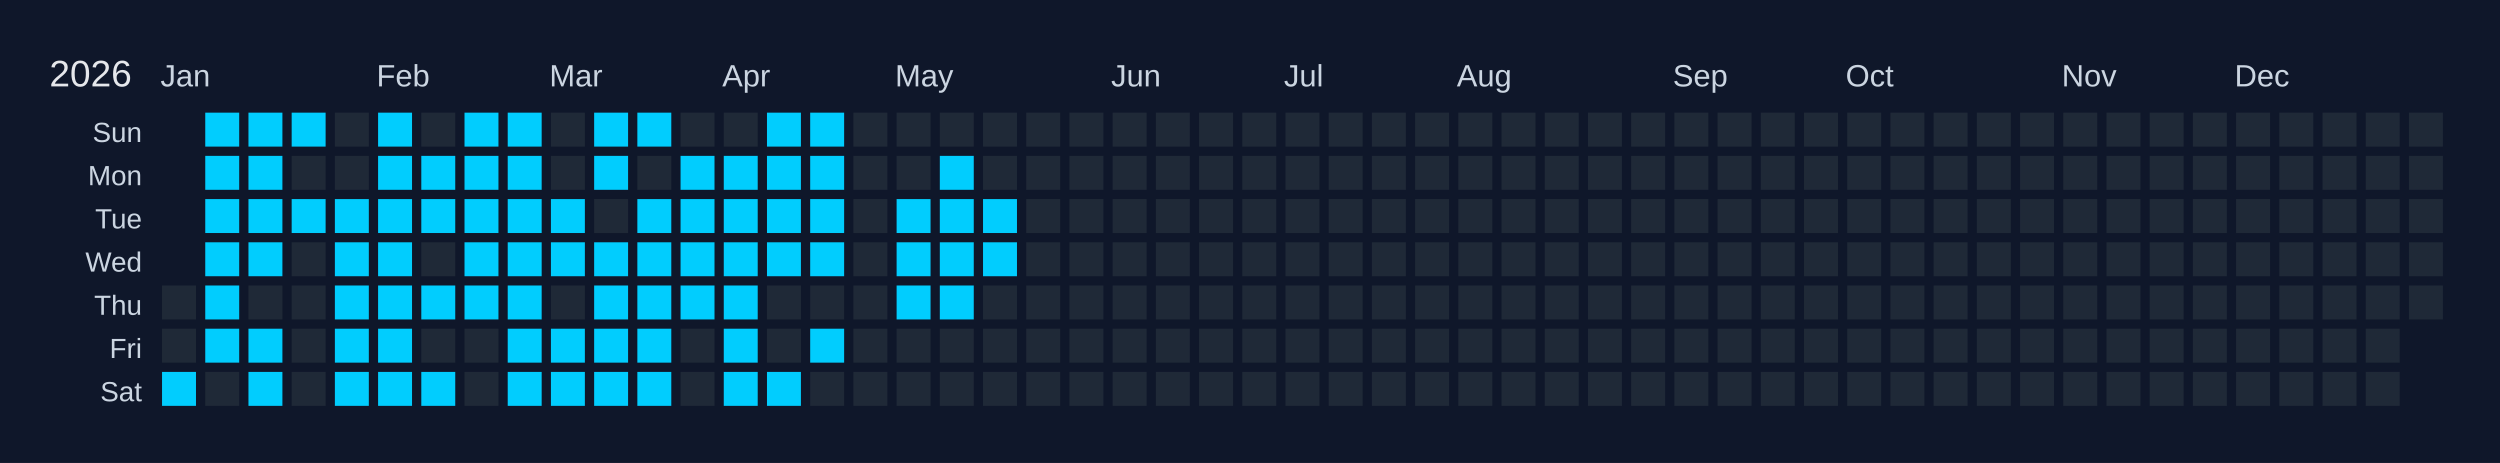
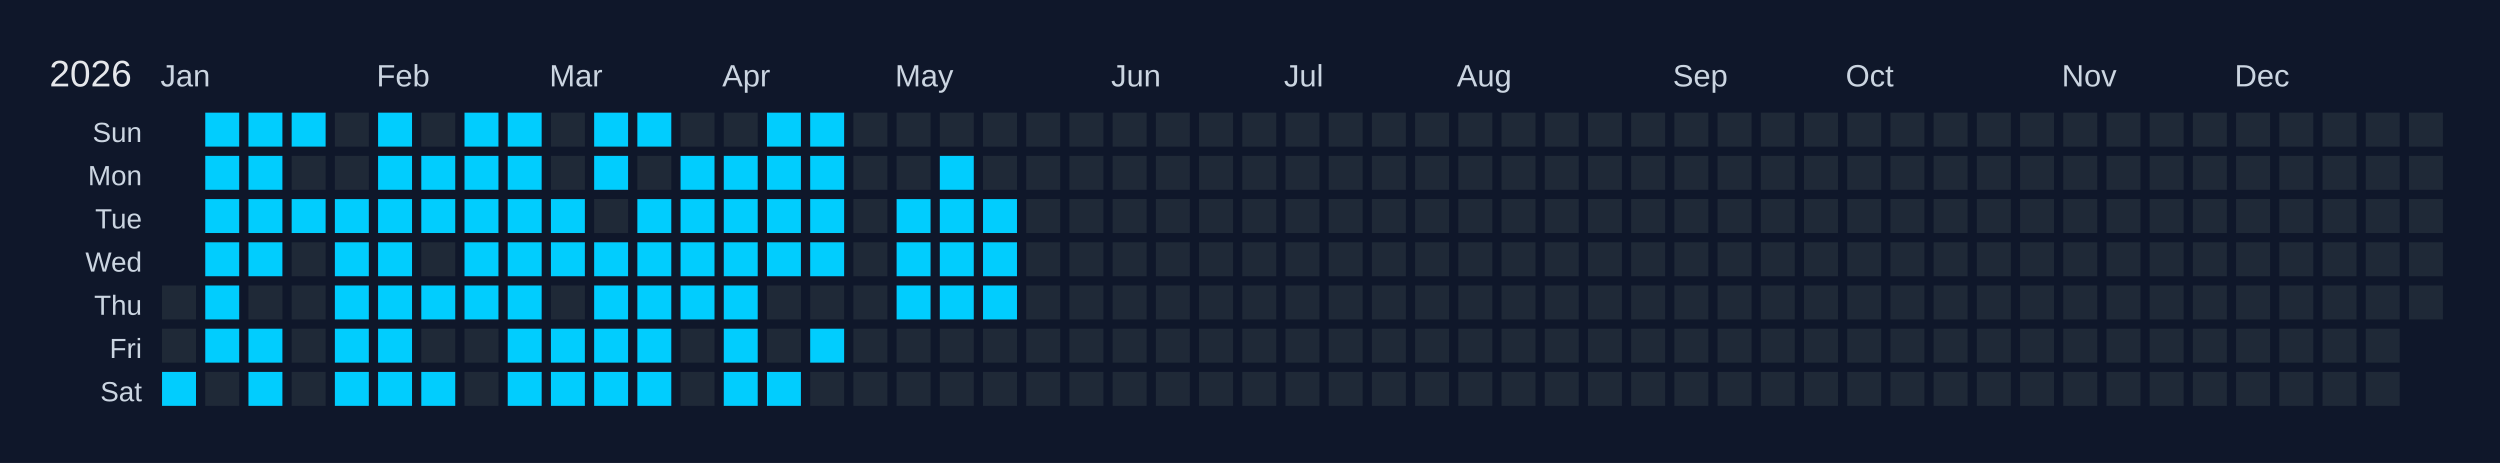
<svg xmlns="http://www.w3.org/2000/svg" width="810" height="150" viewBox="0 0 810 150">
  <rect width="810" height="150" fill="#0f172a" />
  <text x="16" y="28" font-size="12" fill="#e5e7eb" font-family="Arial, sans-serif">2026</text>
  <text x="52" y="28" font-size="10" fill="#cbd5e1" font-family="Arial, sans-serif">Jan</text>
  <text x="122" y="28" font-size="10" fill="#cbd5e1" font-family="Arial, sans-serif">Feb</text>
  <text x="178" y="28" font-size="10" fill="#cbd5e1" font-family="Arial, sans-serif">Mar</text>
  <text x="234" y="28" font-size="10" fill="#cbd5e1" font-family="Arial, sans-serif">Apr</text>
  <text x="290" y="28" font-size="10" fill="#cbd5e1" font-family="Arial, sans-serif">May</text>
  <text x="360" y="28" font-size="10" fill="#cbd5e1" font-family="Arial, sans-serif">Jun</text>
  <text x="416" y="28" font-size="10" fill="#cbd5e1" font-family="Arial, sans-serif">Jul</text>
  <text x="472" y="28" font-size="10" fill="#cbd5e1" font-family="Arial, sans-serif">Aug</text>
  <text x="542" y="28" font-size="10" fill="#cbd5e1" font-family="Arial, sans-serif">Sep</text>
  <text x="598" y="28" font-size="10" fill="#cbd5e1" font-family="Arial, sans-serif">Oct</text>
  <text x="668" y="28" font-size="10" fill="#cbd5e1" font-family="Arial, sans-serif">Nov</text>
  <text x="724" y="28" font-size="10" fill="#cbd5e1" font-family="Arial, sans-serif">Dec</text>
  <text x="46" y="46" font-size="9" fill="#cbd5e1" font-family="Arial, sans-serif" text-anchor="end">Sun</text>
  <text x="46" y="60" font-size="9" fill="#cbd5e1" font-family="Arial, sans-serif" text-anchor="end">Mon</text>
  <text x="46" y="74" font-size="9" fill="#cbd5e1" font-family="Arial, sans-serif" text-anchor="end">Tue</text>
  <text x="46" y="88" font-size="9" fill="#cbd5e1" font-family="Arial, sans-serif" text-anchor="end">Wed</text>
  <text x="46" y="102" font-size="9" fill="#cbd5e1" font-family="Arial, sans-serif" text-anchor="end">Thu</text>
  <text x="46" y="116" font-size="9" fill="#cbd5e1" font-family="Arial, sans-serif" text-anchor="end">Fri</text>
  <text x="46" y="130" font-size="9" fill="#cbd5e1" font-family="Arial, sans-serif" text-anchor="end">Sat</text>
  <g transform="translate(52,36)">
    <rect x="0" y="0" width="12" height="12" fill="#0f172a" stroke="#0f172a" stroke-width="1" />
    <rect x="0" y="14" width="12" height="12" fill="#0f172a" stroke="#0f172a" stroke-width="1" />
    <rect x="0" y="28" width="12" height="12" fill="#0f172a" stroke="#0f172a" stroke-width="1" />
    <rect x="0" y="42" width="12" height="12" fill="#0f172a" stroke="#0f172a" stroke-width="1" />
    <rect x="0" y="56" width="12" height="12" fill="#1f2937" stroke="#0f172a" stroke-width="1" data-date="2026-01-01" />
    <rect x="0" y="70" width="12" height="12" fill="#1f2937" stroke="#0f172a" stroke-width="1" data-date="2026-01-02" />
    <rect x="0" y="84" width="12" height="12" fill="#01cdfe" stroke="#0f172a" stroke-width="1" data-date="2026-01-03" />
    <rect x="14" y="0" width="12" height="12" fill="#01cdfe" stroke="#0f172a" stroke-width="1" data-date="2026-01-04" />
    <rect x="14" y="14" width="12" height="12" fill="#01cdfe" stroke="#0f172a" stroke-width="1" data-date="2026-01-05" />
    <rect x="14" y="28" width="12" height="12" fill="#01cdfe" stroke="#0f172a" stroke-width="1" data-date="2026-01-06" />
    <rect x="14" y="42" width="12" height="12" fill="#01cdfe" stroke="#0f172a" stroke-width="1" data-date="2026-01-07" />
    <rect x="14" y="56" width="12" height="12" fill="#01cdfe" stroke="#0f172a" stroke-width="1" data-date="2026-01-08" />
    <rect x="14" y="70" width="12" height="12" fill="#01cdfe" stroke="#0f172a" stroke-width="1" data-date="2026-01-09" />
    <rect x="14" y="84" width="12" height="12" fill="#1f2937" stroke="#0f172a" stroke-width="1" data-date="2026-01-10" />
    <rect x="28" y="0" width="12" height="12" fill="#01cdfe" stroke="#0f172a" stroke-width="1" data-date="2026-01-11" />
    <rect x="28" y="14" width="12" height="12" fill="#01cdfe" stroke="#0f172a" stroke-width="1" data-date="2026-01-12" />
    <rect x="28" y="28" width="12" height="12" fill="#01cdfe" stroke="#0f172a" stroke-width="1" data-date="2026-01-13" />
    <rect x="28" y="42" width="12" height="12" fill="#01cdfe" stroke="#0f172a" stroke-width="1" data-date="2026-01-14" />
    <rect x="28" y="56" width="12" height="12" fill="#1f2937" stroke="#0f172a" stroke-width="1" data-date="2026-01-15" />
    <rect x="28" y="70" width="12" height="12" fill="#01cdfe" stroke="#0f172a" stroke-width="1" data-date="2026-01-16" />
    <rect x="28" y="84" width="12" height="12" fill="#01cdfe" stroke="#0f172a" stroke-width="1" data-date="2026-01-17" />
    <rect x="42" y="0" width="12" height="12" fill="#01cdfe" stroke="#0f172a" stroke-width="1" data-date="2026-01-18" />
    <rect x="42" y="14" width="12" height="12" fill="#1f2937" stroke="#0f172a" stroke-width="1" data-date="2026-01-19" />
    <rect x="42" y="28" width="12" height="12" fill="#01cdfe" stroke="#0f172a" stroke-width="1" data-date="2026-01-20" />
    <rect x="42" y="42" width="12" height="12" fill="#1f2937" stroke="#0f172a" stroke-width="1" data-date="2026-01-21" />
    <rect x="42" y="56" width="12" height="12" fill="#1f2937" stroke="#0f172a" stroke-width="1" data-date="2026-01-22" />
    <rect x="42" y="70" width="12" height="12" fill="#1f2937" stroke="#0f172a" stroke-width="1" data-date="2026-01-23" />
    <rect x="42" y="84" width="12" height="12" fill="#1f2937" stroke="#0f172a" stroke-width="1" data-date="2026-01-24" />
    <rect x="56" y="0" width="12" height="12" fill="#1f2937" stroke="#0f172a" stroke-width="1" data-date="2026-01-25" />
    <rect x="56" y="14" width="12" height="12" fill="#1f2937" stroke="#0f172a" stroke-width="1" data-date="2026-01-26" />
    <rect x="56" y="28" width="12" height="12" fill="#01cdfe" stroke="#0f172a" stroke-width="1" data-date="2026-01-27" />
    <rect x="56" y="42" width="12" height="12" fill="#01cdfe" stroke="#0f172a" stroke-width="1" data-date="2026-01-28" />
    <rect x="56" y="56" width="12" height="12" fill="#01cdfe" stroke="#0f172a" stroke-width="1" data-date="2026-01-29" />
    <rect x="56" y="70" width="12" height="12" fill="#01cdfe" stroke="#0f172a" stroke-width="1" data-date="2026-01-30" />
    <rect x="56" y="84" width="12" height="12" fill="#01cdfe" stroke="#0f172a" stroke-width="1" data-date="2026-01-31" />
    <rect x="70" y="0" width="12" height="12" fill="#01cdfe" stroke="#0f172a" stroke-width="1" data-date="2026-02-01" />
    <rect x="70" y="14" width="12" height="12" fill="#01cdfe" stroke="#0f172a" stroke-width="1" data-date="2026-02-02" />
    <rect x="70" y="28" width="12" height="12" fill="#01cdfe" stroke="#0f172a" stroke-width="1" data-date="2026-02-03" />
    <rect x="70" y="42" width="12" height="12" fill="#01cdfe" stroke="#0f172a" stroke-width="1" data-date="2026-02-04" />
    <rect x="70" y="56" width="12" height="12" fill="#01cdfe" stroke="#0f172a" stroke-width="1" data-date="2026-02-05" />
    <rect x="70" y="70" width="12" height="12" fill="#01cdfe" stroke="#0f172a" stroke-width="1" data-date="2026-02-06" />
    <rect x="70" y="84" width="12" height="12" fill="#01cdfe" stroke="#0f172a" stroke-width="1" data-date="2026-02-07" />
    <rect x="84" y="0" width="12" height="12" fill="#1f2937" stroke="#0f172a" stroke-width="1" data-date="2026-02-08" />
    <rect x="84" y="14" width="12" height="12" fill="#01cdfe" stroke="#0f172a" stroke-width="1" data-date="2026-02-09" />
    <rect x="84" y="28" width="12" height="12" fill="#01cdfe" stroke="#0f172a" stroke-width="1" data-date="2026-02-10" />
    <rect x="84" y="42" width="12" height="12" fill="#1f2937" stroke="#0f172a" stroke-width="1" data-date="2026-02-11" />
    <rect x="84" y="56" width="12" height="12" fill="#01cdfe" stroke="#0f172a" stroke-width="1" data-date="2026-02-12" />
    <rect x="84" y="70" width="12" height="12" fill="#1f2937" stroke="#0f172a" stroke-width="1" data-date="2026-02-13" />
    <rect x="84" y="84" width="12" height="12" fill="#01cdfe" stroke="#0f172a" stroke-width="1" data-date="2026-02-14" />
    <rect x="98" y="0" width="12" height="12" fill="#01cdfe" stroke="#0f172a" stroke-width="1" data-date="2026-02-15" />
    <rect x="98" y="14" width="12" height="12" fill="#01cdfe" stroke="#0f172a" stroke-width="1" data-date="2026-02-16" />
    <rect x="98" y="28" width="12" height="12" fill="#01cdfe" stroke="#0f172a" stroke-width="1" data-date="2026-02-17" />
    <rect x="98" y="42" width="12" height="12" fill="#01cdfe" stroke="#0f172a" stroke-width="1" data-date="2026-02-18" />
    <rect x="98" y="56" width="12" height="12" fill="#01cdfe" stroke="#0f172a" stroke-width="1" data-date="2026-02-19" />
    <rect x="98" y="70" width="12" height="12" fill="#1f2937" stroke="#0f172a" stroke-width="1" data-date="2026-02-20" />
    <rect x="98" y="84" width="12" height="12" fill="#1f2937" stroke="#0f172a" stroke-width="1" data-date="2026-02-21" />
    <rect x="112" y="0" width="12" height="12" fill="#01cdfe" stroke="#0f172a" stroke-width="1" data-date="2026-02-22" />
    <rect x="112" y="14" width="12" height="12" fill="#01cdfe" stroke="#0f172a" stroke-width="1" data-date="2026-02-23" />
    <rect x="112" y="28" width="12" height="12" fill="#01cdfe" stroke="#0f172a" stroke-width="1" data-date="2026-02-24" />
    <rect x="112" y="42" width="12" height="12" fill="#01cdfe" stroke="#0f172a" stroke-width="1" data-date="2026-02-25" />
    <rect x="112" y="56" width="12" height="12" fill="#01cdfe" stroke="#0f172a" stroke-width="1" data-date="2026-02-26" />
    <rect x="112" y="70" width="12" height="12" fill="#01cdfe" stroke="#0f172a" stroke-width="1" data-date="2026-02-27" />
    <rect x="112" y="84" width="12" height="12" fill="#01cdfe" stroke="#0f172a" stroke-width="1" data-date="2026-02-28" />
    <rect x="126" y="0" width="12" height="12" fill="#1f2937" stroke="#0f172a" stroke-width="1" data-date="2026-03-01" />
    <rect x="126" y="14" width="12" height="12" fill="#1f2937" stroke="#0f172a" stroke-width="1" data-date="2026-03-02" />
    <rect x="126" y="28" width="12" height="12" fill="#01cdfe" stroke="#0f172a" stroke-width="1" data-date="2026-03-03" />
    <rect x="126" y="42" width="12" height="12" fill="#01cdfe" stroke="#0f172a" stroke-width="1" data-date="2026-03-04" />
    <rect x="126" y="56" width="12" height="12" fill="#1f2937" stroke="#0f172a" stroke-width="1" data-date="2026-03-05" />
    <rect x="126" y="70" width="12" height="12" fill="#01cdfe" stroke="#0f172a" stroke-width="1" data-date="2026-03-06" />
    <rect x="126" y="84" width="12" height="12" fill="#01cdfe" stroke="#0f172a" stroke-width="1" data-date="2026-03-07" />
    <rect x="140" y="0" width="12" height="12" fill="#01cdfe" stroke="#0f172a" stroke-width="1" data-date="2026-03-08" />
    <rect x="140" y="14" width="12" height="12" fill="#01cdfe" stroke="#0f172a" stroke-width="1" data-date="2026-03-09" />
    <rect x="140" y="28" width="12" height="12" fill="#1f2937" stroke="#0f172a" stroke-width="1" data-date="2026-03-10" />
    <rect x="140" y="42" width="12" height="12" fill="#01cdfe" stroke="#0f172a" stroke-width="1" data-date="2026-03-11" />
    <rect x="140" y="56" width="12" height="12" fill="#01cdfe" stroke="#0f172a" stroke-width="1" data-date="2026-03-12" />
    <rect x="140" y="70" width="12" height="12" fill="#01cdfe" stroke="#0f172a" stroke-width="1" data-date="2026-03-13" />
    <rect x="140" y="84" width="12" height="12" fill="#01cdfe" stroke="#0f172a" stroke-width="1" data-date="2026-03-14" />
    <rect x="154" y="0" width="12" height="12" fill="#01cdfe" stroke="#0f172a" stroke-width="1" data-date="2026-03-15" />
    <rect x="154" y="14" width="12" height="12" fill="#1f2937" stroke="#0f172a" stroke-width="1" data-date="2026-03-16" />
    <rect x="154" y="28" width="12" height="12" fill="#01cdfe" stroke="#0f172a" stroke-width="1" data-date="2026-03-17" />
    <rect x="154" y="42" width="12" height="12" fill="#01cdfe" stroke="#0f172a" stroke-width="1" data-date="2026-03-18" />
    <rect x="154" y="56" width="12" height="12" fill="#01cdfe" stroke="#0f172a" stroke-width="1" data-date="2026-03-19" />
    <rect x="154" y="70" width="12" height="12" fill="#01cdfe" stroke="#0f172a" stroke-width="1" data-date="2026-03-20" />
    <rect x="154" y="84" width="12" height="12" fill="#01cdfe" stroke="#0f172a" stroke-width="1" data-date="2026-03-21" />
    <rect x="168" y="0" width="12" height="12" fill="#1f2937" stroke="#0f172a" stroke-width="1" data-date="2026-03-22" />
    <rect x="168" y="14" width="12" height="12" fill="#01cdfe" stroke="#0f172a" stroke-width="1" data-date="2026-03-23" />
    <rect x="168" y="28" width="12" height="12" fill="#01cdfe" stroke="#0f172a" stroke-width="1" data-date="2026-03-24" />
    <rect x="168" y="42" width="12" height="12" fill="#01cdfe" stroke="#0f172a" stroke-width="1" data-date="2026-03-25" />
    <rect x="168" y="56" width="12" height="12" fill="#01cdfe" stroke="#0f172a" stroke-width="1" data-date="2026-03-26" />
    <rect x="168" y="70" width="12" height="12" fill="#1f2937" stroke="#0f172a" stroke-width="1" data-date="2026-03-27" />
    <rect x="168" y="84" width="12" height="12" fill="#1f2937" stroke="#0f172a" stroke-width="1" data-date="2026-03-28" />
    <rect x="182" y="0" width="12" height="12" fill="#1f2937" stroke="#0f172a" stroke-width="1" data-date="2026-03-29" />
    <rect x="182" y="14" width="12" height="12" fill="#01cdfe" stroke="#0f172a" stroke-width="1" data-date="2026-03-30" />
    <rect x="182" y="28" width="12" height="12" fill="#01cdfe" stroke="#0f172a" stroke-width="1" data-date="2026-03-31" />
    <rect x="182" y="42" width="12" height="12" fill="#01cdfe" stroke="#0f172a" stroke-width="1" data-date="2026-04-01" />
    <rect x="182" y="56" width="12" height="12" fill="#01cdfe" stroke="#0f172a" stroke-width="1" data-date="2026-04-02" />
    <rect x="182" y="70" width="12" height="12" fill="#01cdfe" stroke="#0f172a" stroke-width="1" data-date="2026-04-03" />
    <rect x="182" y="84" width="12" height="12" fill="#01cdfe" stroke="#0f172a" stroke-width="1" data-date="2026-04-04" />
    <rect x="196" y="0" width="12" height="12" fill="#01cdfe" stroke="#0f172a" stroke-width="1" data-date="2026-04-05" />
    <rect x="196" y="14" width="12" height="12" fill="#01cdfe" stroke="#0f172a" stroke-width="1" data-date="2026-04-06" />
    <rect x="196" y="28" width="12" height="12" fill="#01cdfe" stroke="#0f172a" stroke-width="1" data-date="2026-04-07" />
    <rect x="196" y="42" width="12" height="12" fill="#01cdfe" stroke="#0f172a" stroke-width="1" data-date="2026-04-08" />
    <rect x="196" y="56" width="12" height="12" fill="#1f2937" stroke="#0f172a" stroke-width="1" data-date="2026-04-09" />
    <rect x="196" y="70" width="12" height="12" fill="#1f2937" stroke="#0f172a" stroke-width="1" data-date="2026-04-10" />
    <rect x="196" y="84" width="12" height="12" fill="#01cdfe" stroke="#0f172a" stroke-width="1" data-date="2026-04-11" />
    <rect x="210" y="0" width="12" height="12" fill="#01cdfe" stroke="#0f172a" stroke-width="1" data-date="2026-04-12" />
    <rect x="210" y="14" width="12" height="12" fill="#01cdfe" stroke="#0f172a" stroke-width="1" data-date="2026-04-13" />
    <rect x="210" y="28" width="12" height="12" fill="#01cdfe" stroke="#0f172a" stroke-width="1" data-date="2026-04-14" />
    <rect x="210" y="42" width="12" height="12" fill="#01cdfe" stroke="#0f172a" stroke-width="1" data-date="2026-04-15" />
    <rect x="210" y="56" width="12" height="12" fill="#1f2937" stroke="#0f172a" stroke-width="1" data-date="2026-04-16" />
    <rect x="210" y="70" width="12" height="12" fill="#01cdfe" stroke="#0f172a" stroke-width="1" data-date="2026-04-17" />
    <rect x="210" y="84" width="12" height="12" fill="#1f2937" stroke="#0f172a" stroke-width="1" data-date="2026-04-18" />
    <rect x="224" y="0" width="12" height="12" fill="#1f2937" stroke="#0f172a" stroke-width="1" data-date="2026-04-19" />
    <rect x="224" y="14" width="12" height="12" fill="#1f2937" stroke="#0f172a" stroke-width="1" data-date="2026-04-20" />
    <rect x="224" y="28" width="12" height="12" fill="#1f2937" stroke="#0f172a" stroke-width="1" data-date="2026-04-21" />
    <rect x="224" y="42" width="12" height="12" fill="#1f2937" stroke="#0f172a" stroke-width="1" data-date="2026-04-22" />
    <rect x="224" y="56" width="12" height="12" fill="#1f2937" stroke="#0f172a" stroke-width="1" data-date="2026-04-23" />
    <rect x="224" y="70" width="12" height="12" fill="#1f2937" stroke="#0f172a" stroke-width="1" data-date="2026-04-24" />
    <rect x="224" y="84" width="12" height="12" fill="#1f2937" stroke="#0f172a" stroke-width="1" data-date="2026-04-25" />
    <rect x="238" y="0" width="12" height="12" fill="#1f2937" stroke="#0f172a" stroke-width="1" data-date="2026-04-26" />
    <rect x="238" y="14" width="12" height="12" fill="#1f2937" stroke="#0f172a" stroke-width="1" data-date="2026-04-27" />
    <rect x="238" y="28" width="12" height="12" fill="#01cdfe" stroke="#0f172a" stroke-width="1" data-date="2026-04-28" />
    <rect x="238" y="42" width="12" height="12" fill="#01cdfe" stroke="#0f172a" stroke-width="1" data-date="2026-04-29" />
    <rect x="238" y="56" width="12" height="12" fill="#01cdfe" stroke="#0f172a" stroke-width="1" data-date="2026-04-30" />
    <rect x="238" y="70" width="12" height="12" fill="#1f2937" stroke="#0f172a" stroke-width="1" data-date="2026-05-01" />
    <rect x="238" y="84" width="12" height="12" fill="#1f2937" stroke="#0f172a" stroke-width="1" data-date="2026-05-02" />
    <rect x="252" y="0" width="12" height="12" fill="#1f2937" stroke="#0f172a" stroke-width="1" data-date="2026-05-03" />
    <rect x="252" y="14" width="12" height="12" fill="#01cdfe" stroke="#0f172a" stroke-width="1" data-date="2026-05-04" />
    <rect x="252" y="28" width="12" height="12" fill="#01cdfe" stroke="#0f172a" stroke-width="1" data-date="2026-05-05" />
    <rect x="252" y="42" width="12" height="12" fill="#01cdfe" stroke="#0f172a" stroke-width="1" data-date="2026-05-06" />
    <rect x="252" y="56" width="12" height="12" fill="#01cdfe" stroke="#0f172a" stroke-width="1" data-date="2026-05-07" />
    <rect x="252" y="70" width="12" height="12" fill="#1f2937" stroke="#0f172a" stroke-width="1" data-date="2026-05-08" />
    <rect x="252" y="84" width="12" height="12" fill="#1f2937" stroke="#0f172a" stroke-width="1" data-date="2026-05-09" />
    <rect x="266" y="0" width="12" height="12" fill="#1f2937" stroke="#0f172a" stroke-width="1" data-date="2026-05-10" />
    <rect x="266" y="14" width="12" height="12" fill="#1f2937" stroke="#0f172a" stroke-width="1" data-date="2026-05-11" />
    <rect x="266" y="28" width="12" height="12" fill="#01cdfe" stroke="#0f172a" stroke-width="1" data-date="2026-05-12" />
    <rect x="266" y="42" width="12" height="12" fill="#01cdfe" stroke="#0f172a" stroke-width="1" data-date="2026-05-13" />
-     <rect x="266" y="56" width="12" height="12" fill="#1f2937" stroke="#0f172a" stroke-width="1" data-date="2026-05-14" />
+     <rect x="266" y="56" width="12" height="12" fill="#01cdfe" stroke="#0f172a" stroke-width="1" data-date="2026-05-14" />
    <rect x="266" y="70" width="12" height="12" fill="#1f2937" stroke="#0f172a" stroke-width="1" data-date="2026-05-15" />
    <rect x="266" y="84" width="12" height="12" fill="#1f2937" stroke="#0f172a" stroke-width="1" data-date="2026-05-16" />
    <rect x="280" y="0" width="12" height="12" fill="#1f2937" stroke="#0f172a" stroke-width="1" data-date="2026-05-17" />
    <rect x="280" y="14" width="12" height="12" fill="#1f2937" stroke="#0f172a" stroke-width="1" data-date="2026-05-18" />
    <rect x="280" y="28" width="12" height="12" fill="#1f2937" stroke="#0f172a" stroke-width="1" data-date="2026-05-19" />
    <rect x="280" y="42" width="12" height="12" fill="#1f2937" stroke="#0f172a" stroke-width="1" data-date="2026-05-20" />
    <rect x="280" y="56" width="12" height="12" fill="#1f2937" stroke="#0f172a" stroke-width="1" data-date="2026-05-21" />
    <rect x="280" y="70" width="12" height="12" fill="#1f2937" stroke="#0f172a" stroke-width="1" data-date="2026-05-22" />
    <rect x="280" y="84" width="12" height="12" fill="#1f2937" stroke="#0f172a" stroke-width="1" data-date="2026-05-23" />
    <rect x="294" y="0" width="12" height="12" fill="#1f2937" stroke="#0f172a" stroke-width="1" data-date="2026-05-24" />
    <rect x="294" y="14" width="12" height="12" fill="#1f2937" stroke="#0f172a" stroke-width="1" data-date="2026-05-25" />
    <rect x="294" y="28" width="12" height="12" fill="#1f2937" stroke="#0f172a" stroke-width="1" data-date="2026-05-26" />
    <rect x="294" y="42" width="12" height="12" fill="#1f2937" stroke="#0f172a" stroke-width="1" data-date="2026-05-27" />
    <rect x="294" y="56" width="12" height="12" fill="#1f2937" stroke="#0f172a" stroke-width="1" data-date="2026-05-28" />
    <rect x="294" y="70" width="12" height="12" fill="#1f2937" stroke="#0f172a" stroke-width="1" data-date="2026-05-29" />
    <rect x="294" y="84" width="12" height="12" fill="#1f2937" stroke="#0f172a" stroke-width="1" data-date="2026-05-30" />
    <rect x="308" y="0" width="12" height="12" fill="#1f2937" stroke="#0f172a" stroke-width="1" data-date="2026-05-31" />
    <rect x="308" y="14" width="12" height="12" fill="#1f2937" stroke="#0f172a" stroke-width="1" data-date="2026-06-01" />
    <rect x="308" y="28" width="12" height="12" fill="#1f2937" stroke="#0f172a" stroke-width="1" data-date="2026-06-02" />
    <rect x="308" y="42" width="12" height="12" fill="#1f2937" stroke="#0f172a" stroke-width="1" data-date="2026-06-03" />
    <rect x="308" y="56" width="12" height="12" fill="#1f2937" stroke="#0f172a" stroke-width="1" data-date="2026-06-04" />
    <rect x="308" y="70" width="12" height="12" fill="#1f2937" stroke="#0f172a" stroke-width="1" data-date="2026-06-05" />
    <rect x="308" y="84" width="12" height="12" fill="#1f2937" stroke="#0f172a" stroke-width="1" data-date="2026-06-06" />
    <rect x="322" y="0" width="12" height="12" fill="#1f2937" stroke="#0f172a" stroke-width="1" data-date="2026-06-07" />
    <rect x="322" y="14" width="12" height="12" fill="#1f2937" stroke="#0f172a" stroke-width="1" data-date="2026-06-08" />
    <rect x="322" y="28" width="12" height="12" fill="#1f2937" stroke="#0f172a" stroke-width="1" data-date="2026-06-09" />
    <rect x="322" y="42" width="12" height="12" fill="#1f2937" stroke="#0f172a" stroke-width="1" data-date="2026-06-10" />
    <rect x="322" y="56" width="12" height="12" fill="#1f2937" stroke="#0f172a" stroke-width="1" data-date="2026-06-11" />
    <rect x="322" y="70" width="12" height="12" fill="#1f2937" stroke="#0f172a" stroke-width="1" data-date="2026-06-12" />
    <rect x="322" y="84" width="12" height="12" fill="#1f2937" stroke="#0f172a" stroke-width="1" data-date="2026-06-13" />
    <rect x="336" y="0" width="12" height="12" fill="#1f2937" stroke="#0f172a" stroke-width="1" data-date="2026-06-14" />
    <rect x="336" y="14" width="12" height="12" fill="#1f2937" stroke="#0f172a" stroke-width="1" data-date="2026-06-15" />
    <rect x="336" y="28" width="12" height="12" fill="#1f2937" stroke="#0f172a" stroke-width="1" data-date="2026-06-16" />
    <rect x="336" y="42" width="12" height="12" fill="#1f2937" stroke="#0f172a" stroke-width="1" data-date="2026-06-17" />
    <rect x="336" y="56" width="12" height="12" fill="#1f2937" stroke="#0f172a" stroke-width="1" data-date="2026-06-18" />
    <rect x="336" y="70" width="12" height="12" fill="#1f2937" stroke="#0f172a" stroke-width="1" data-date="2026-06-19" />
    <rect x="336" y="84" width="12" height="12" fill="#1f2937" stroke="#0f172a" stroke-width="1" data-date="2026-06-20" />
    <rect x="350" y="0" width="12" height="12" fill="#1f2937" stroke="#0f172a" stroke-width="1" data-date="2026-06-21" />
    <rect x="350" y="14" width="12" height="12" fill="#1f2937" stroke="#0f172a" stroke-width="1" data-date="2026-06-22" />
    <rect x="350" y="28" width="12" height="12" fill="#1f2937" stroke="#0f172a" stroke-width="1" data-date="2026-06-23" />
    <rect x="350" y="42" width="12" height="12" fill="#1f2937" stroke="#0f172a" stroke-width="1" data-date="2026-06-24" />
    <rect x="350" y="56" width="12" height="12" fill="#1f2937" stroke="#0f172a" stroke-width="1" data-date="2026-06-25" />
    <rect x="350" y="70" width="12" height="12" fill="#1f2937" stroke="#0f172a" stroke-width="1" data-date="2026-06-26" />
    <rect x="350" y="84" width="12" height="12" fill="#1f2937" stroke="#0f172a" stroke-width="1" data-date="2026-06-27" />
    <rect x="364" y="0" width="12" height="12" fill="#1f2937" stroke="#0f172a" stroke-width="1" data-date="2026-06-28" />
    <rect x="364" y="14" width="12" height="12" fill="#1f2937" stroke="#0f172a" stroke-width="1" data-date="2026-06-29" />
    <rect x="364" y="28" width="12" height="12" fill="#1f2937" stroke="#0f172a" stroke-width="1" data-date="2026-06-30" />
    <rect x="364" y="42" width="12" height="12" fill="#1f2937" stroke="#0f172a" stroke-width="1" data-date="2026-07-01" />
    <rect x="364" y="56" width="12" height="12" fill="#1f2937" stroke="#0f172a" stroke-width="1" data-date="2026-07-02" />
    <rect x="364" y="70" width="12" height="12" fill="#1f2937" stroke="#0f172a" stroke-width="1" data-date="2026-07-03" />
    <rect x="364" y="84" width="12" height="12" fill="#1f2937" stroke="#0f172a" stroke-width="1" data-date="2026-07-04" />
    <rect x="378" y="0" width="12" height="12" fill="#1f2937" stroke="#0f172a" stroke-width="1" data-date="2026-07-05" />
    <rect x="378" y="14" width="12" height="12" fill="#1f2937" stroke="#0f172a" stroke-width="1" data-date="2026-07-06" />
    <rect x="378" y="28" width="12" height="12" fill="#1f2937" stroke="#0f172a" stroke-width="1" data-date="2026-07-07" />
    <rect x="378" y="42" width="12" height="12" fill="#1f2937" stroke="#0f172a" stroke-width="1" data-date="2026-07-08" />
    <rect x="378" y="56" width="12" height="12" fill="#1f2937" stroke="#0f172a" stroke-width="1" data-date="2026-07-09" />
    <rect x="378" y="70" width="12" height="12" fill="#1f2937" stroke="#0f172a" stroke-width="1" data-date="2026-07-10" />
    <rect x="378" y="84" width="12" height="12" fill="#1f2937" stroke="#0f172a" stroke-width="1" data-date="2026-07-11" />
    <rect x="392" y="0" width="12" height="12" fill="#1f2937" stroke="#0f172a" stroke-width="1" data-date="2026-07-12" />
    <rect x="392" y="14" width="12" height="12" fill="#1f2937" stroke="#0f172a" stroke-width="1" data-date="2026-07-13" />
    <rect x="392" y="28" width="12" height="12" fill="#1f2937" stroke="#0f172a" stroke-width="1" data-date="2026-07-14" />
    <rect x="392" y="42" width="12" height="12" fill="#1f2937" stroke="#0f172a" stroke-width="1" data-date="2026-07-15" />
    <rect x="392" y="56" width="12" height="12" fill="#1f2937" stroke="#0f172a" stroke-width="1" data-date="2026-07-16" />
    <rect x="392" y="70" width="12" height="12" fill="#1f2937" stroke="#0f172a" stroke-width="1" data-date="2026-07-17" />
    <rect x="392" y="84" width="12" height="12" fill="#1f2937" stroke="#0f172a" stroke-width="1" data-date="2026-07-18" />
    <rect x="406" y="0" width="12" height="12" fill="#1f2937" stroke="#0f172a" stroke-width="1" data-date="2026-07-19" />
    <rect x="406" y="14" width="12" height="12" fill="#1f2937" stroke="#0f172a" stroke-width="1" data-date="2026-07-20" />
    <rect x="406" y="28" width="12" height="12" fill="#1f2937" stroke="#0f172a" stroke-width="1" data-date="2026-07-21" />
    <rect x="406" y="42" width="12" height="12" fill="#1f2937" stroke="#0f172a" stroke-width="1" data-date="2026-07-22" />
    <rect x="406" y="56" width="12" height="12" fill="#1f2937" stroke="#0f172a" stroke-width="1" data-date="2026-07-23" />
    <rect x="406" y="70" width="12" height="12" fill="#1f2937" stroke="#0f172a" stroke-width="1" data-date="2026-07-24" />
    <rect x="406" y="84" width="12" height="12" fill="#1f2937" stroke="#0f172a" stroke-width="1" data-date="2026-07-25" />
    <rect x="420" y="0" width="12" height="12" fill="#1f2937" stroke="#0f172a" stroke-width="1" data-date="2026-07-26" />
    <rect x="420" y="14" width="12" height="12" fill="#1f2937" stroke="#0f172a" stroke-width="1" data-date="2026-07-27" />
    <rect x="420" y="28" width="12" height="12" fill="#1f2937" stroke="#0f172a" stroke-width="1" data-date="2026-07-28" />
    <rect x="420" y="42" width="12" height="12" fill="#1f2937" stroke="#0f172a" stroke-width="1" data-date="2026-07-29" />
    <rect x="420" y="56" width="12" height="12" fill="#1f2937" stroke="#0f172a" stroke-width="1" data-date="2026-07-30" />
    <rect x="420" y="70" width="12" height="12" fill="#1f2937" stroke="#0f172a" stroke-width="1" data-date="2026-07-31" />
    <rect x="420" y="84" width="12" height="12" fill="#1f2937" stroke="#0f172a" stroke-width="1" data-date="2026-08-01" />
    <rect x="434" y="0" width="12" height="12" fill="#1f2937" stroke="#0f172a" stroke-width="1" data-date="2026-08-02" />
    <rect x="434" y="14" width="12" height="12" fill="#1f2937" stroke="#0f172a" stroke-width="1" data-date="2026-08-03" />
    <rect x="434" y="28" width="12" height="12" fill="#1f2937" stroke="#0f172a" stroke-width="1" data-date="2026-08-04" />
    <rect x="434" y="42" width="12" height="12" fill="#1f2937" stroke="#0f172a" stroke-width="1" data-date="2026-08-05" />
    <rect x="434" y="56" width="12" height="12" fill="#1f2937" stroke="#0f172a" stroke-width="1" data-date="2026-08-06" />
    <rect x="434" y="70" width="12" height="12" fill="#1f2937" stroke="#0f172a" stroke-width="1" data-date="2026-08-07" />
    <rect x="434" y="84" width="12" height="12" fill="#1f2937" stroke="#0f172a" stroke-width="1" data-date="2026-08-08" />
    <rect x="448" y="0" width="12" height="12" fill="#1f2937" stroke="#0f172a" stroke-width="1" data-date="2026-08-09" />
    <rect x="448" y="14" width="12" height="12" fill="#1f2937" stroke="#0f172a" stroke-width="1" data-date="2026-08-10" />
    <rect x="448" y="28" width="12" height="12" fill="#1f2937" stroke="#0f172a" stroke-width="1" data-date="2026-08-11" />
    <rect x="448" y="42" width="12" height="12" fill="#1f2937" stroke="#0f172a" stroke-width="1" data-date="2026-08-12" />
    <rect x="448" y="56" width="12" height="12" fill="#1f2937" stroke="#0f172a" stroke-width="1" data-date="2026-08-13" />
    <rect x="448" y="70" width="12" height="12" fill="#1f2937" stroke="#0f172a" stroke-width="1" data-date="2026-08-14" />
    <rect x="448" y="84" width="12" height="12" fill="#1f2937" stroke="#0f172a" stroke-width="1" data-date="2026-08-15" />
    <rect x="462" y="0" width="12" height="12" fill="#1f2937" stroke="#0f172a" stroke-width="1" data-date="2026-08-16" />
    <rect x="462" y="14" width="12" height="12" fill="#1f2937" stroke="#0f172a" stroke-width="1" data-date="2026-08-17" />
    <rect x="462" y="28" width="12" height="12" fill="#1f2937" stroke="#0f172a" stroke-width="1" data-date="2026-08-18" />
    <rect x="462" y="42" width="12" height="12" fill="#1f2937" stroke="#0f172a" stroke-width="1" data-date="2026-08-19" />
    <rect x="462" y="56" width="12" height="12" fill="#1f2937" stroke="#0f172a" stroke-width="1" data-date="2026-08-20" />
    <rect x="462" y="70" width="12" height="12" fill="#1f2937" stroke="#0f172a" stroke-width="1" data-date="2026-08-21" />
    <rect x="462" y="84" width="12" height="12" fill="#1f2937" stroke="#0f172a" stroke-width="1" data-date="2026-08-22" />
    <rect x="476" y="0" width="12" height="12" fill="#1f2937" stroke="#0f172a" stroke-width="1" data-date="2026-08-23" />
    <rect x="476" y="14" width="12" height="12" fill="#1f2937" stroke="#0f172a" stroke-width="1" data-date="2026-08-24" />
    <rect x="476" y="28" width="12" height="12" fill="#1f2937" stroke="#0f172a" stroke-width="1" data-date="2026-08-25" />
    <rect x="476" y="42" width="12" height="12" fill="#1f2937" stroke="#0f172a" stroke-width="1" data-date="2026-08-26" />
    <rect x="476" y="56" width="12" height="12" fill="#1f2937" stroke="#0f172a" stroke-width="1" data-date="2026-08-27" />
    <rect x="476" y="70" width="12" height="12" fill="#1f2937" stroke="#0f172a" stroke-width="1" data-date="2026-08-28" />
    <rect x="476" y="84" width="12" height="12" fill="#1f2937" stroke="#0f172a" stroke-width="1" data-date="2026-08-29" />
    <rect x="490" y="0" width="12" height="12" fill="#1f2937" stroke="#0f172a" stroke-width="1" data-date="2026-08-30" />
    <rect x="490" y="14" width="12" height="12" fill="#1f2937" stroke="#0f172a" stroke-width="1" data-date="2026-08-31" />
    <rect x="490" y="28" width="12" height="12" fill="#1f2937" stroke="#0f172a" stroke-width="1" data-date="2026-09-01" />
    <rect x="490" y="42" width="12" height="12" fill="#1f2937" stroke="#0f172a" stroke-width="1" data-date="2026-09-02" />
    <rect x="490" y="56" width="12" height="12" fill="#1f2937" stroke="#0f172a" stroke-width="1" data-date="2026-09-03" />
    <rect x="490" y="70" width="12" height="12" fill="#1f2937" stroke="#0f172a" stroke-width="1" data-date="2026-09-04" />
    <rect x="490" y="84" width="12" height="12" fill="#1f2937" stroke="#0f172a" stroke-width="1" data-date="2026-09-05" />
    <rect x="504" y="0" width="12" height="12" fill="#1f2937" stroke="#0f172a" stroke-width="1" data-date="2026-09-06" />
    <rect x="504" y="14" width="12" height="12" fill="#1f2937" stroke="#0f172a" stroke-width="1" data-date="2026-09-07" />
    <rect x="504" y="28" width="12" height="12" fill="#1f2937" stroke="#0f172a" stroke-width="1" data-date="2026-09-08" />
    <rect x="504" y="42" width="12" height="12" fill="#1f2937" stroke="#0f172a" stroke-width="1" data-date="2026-09-09" />
    <rect x="504" y="56" width="12" height="12" fill="#1f2937" stroke="#0f172a" stroke-width="1" data-date="2026-09-10" />
    <rect x="504" y="70" width="12" height="12" fill="#1f2937" stroke="#0f172a" stroke-width="1" data-date="2026-09-11" />
    <rect x="504" y="84" width="12" height="12" fill="#1f2937" stroke="#0f172a" stroke-width="1" data-date="2026-09-12" />
    <rect x="518" y="0" width="12" height="12" fill="#1f2937" stroke="#0f172a" stroke-width="1" data-date="2026-09-13" />
    <rect x="518" y="14" width="12" height="12" fill="#1f2937" stroke="#0f172a" stroke-width="1" data-date="2026-09-14" />
    <rect x="518" y="28" width="12" height="12" fill="#1f2937" stroke="#0f172a" stroke-width="1" data-date="2026-09-15" />
    <rect x="518" y="42" width="12" height="12" fill="#1f2937" stroke="#0f172a" stroke-width="1" data-date="2026-09-16" />
    <rect x="518" y="56" width="12" height="12" fill="#1f2937" stroke="#0f172a" stroke-width="1" data-date="2026-09-17" />
    <rect x="518" y="70" width="12" height="12" fill="#1f2937" stroke="#0f172a" stroke-width="1" data-date="2026-09-18" />
    <rect x="518" y="84" width="12" height="12" fill="#1f2937" stroke="#0f172a" stroke-width="1" data-date="2026-09-19" />
    <rect x="532" y="0" width="12" height="12" fill="#1f2937" stroke="#0f172a" stroke-width="1" data-date="2026-09-20" />
    <rect x="532" y="14" width="12" height="12" fill="#1f2937" stroke="#0f172a" stroke-width="1" data-date="2026-09-21" />
    <rect x="532" y="28" width="12" height="12" fill="#1f2937" stroke="#0f172a" stroke-width="1" data-date="2026-09-22" />
    <rect x="532" y="42" width="12" height="12" fill="#1f2937" stroke="#0f172a" stroke-width="1" data-date="2026-09-23" />
    <rect x="532" y="56" width="12" height="12" fill="#1f2937" stroke="#0f172a" stroke-width="1" data-date="2026-09-24" />
    <rect x="532" y="70" width="12" height="12" fill="#1f2937" stroke="#0f172a" stroke-width="1" data-date="2026-09-25" />
    <rect x="532" y="84" width="12" height="12" fill="#1f2937" stroke="#0f172a" stroke-width="1" data-date="2026-09-26" />
    <rect x="546" y="0" width="12" height="12" fill="#1f2937" stroke="#0f172a" stroke-width="1" data-date="2026-09-27" />
    <rect x="546" y="14" width="12" height="12" fill="#1f2937" stroke="#0f172a" stroke-width="1" data-date="2026-09-28" />
    <rect x="546" y="28" width="12" height="12" fill="#1f2937" stroke="#0f172a" stroke-width="1" data-date="2026-09-29" />
    <rect x="546" y="42" width="12" height="12" fill="#1f2937" stroke="#0f172a" stroke-width="1" data-date="2026-09-30" />
    <rect x="546" y="56" width="12" height="12" fill="#1f2937" stroke="#0f172a" stroke-width="1" data-date="2026-10-01" />
    <rect x="546" y="70" width="12" height="12" fill="#1f2937" stroke="#0f172a" stroke-width="1" data-date="2026-10-02" />
    <rect x="546" y="84" width="12" height="12" fill="#1f2937" stroke="#0f172a" stroke-width="1" data-date="2026-10-03" />
    <rect x="560" y="0" width="12" height="12" fill="#1f2937" stroke="#0f172a" stroke-width="1" data-date="2026-10-04" />
    <rect x="560" y="14" width="12" height="12" fill="#1f2937" stroke="#0f172a" stroke-width="1" data-date="2026-10-05" />
    <rect x="560" y="28" width="12" height="12" fill="#1f2937" stroke="#0f172a" stroke-width="1" data-date="2026-10-06" />
    <rect x="560" y="42" width="12" height="12" fill="#1f2937" stroke="#0f172a" stroke-width="1" data-date="2026-10-07" />
    <rect x="560" y="56" width="12" height="12" fill="#1f2937" stroke="#0f172a" stroke-width="1" data-date="2026-10-08" />
    <rect x="560" y="70" width="12" height="12" fill="#1f2937" stroke="#0f172a" stroke-width="1" data-date="2026-10-09" />
    <rect x="560" y="84" width="12" height="12" fill="#1f2937" stroke="#0f172a" stroke-width="1" data-date="2026-10-10" />
    <rect x="574" y="0" width="12" height="12" fill="#1f2937" stroke="#0f172a" stroke-width="1" data-date="2026-10-11" />
    <rect x="574" y="14" width="12" height="12" fill="#1f2937" stroke="#0f172a" stroke-width="1" data-date="2026-10-12" />
    <rect x="574" y="28" width="12" height="12" fill="#1f2937" stroke="#0f172a" stroke-width="1" data-date="2026-10-13" />
    <rect x="574" y="42" width="12" height="12" fill="#1f2937" stroke="#0f172a" stroke-width="1" data-date="2026-10-14" />
    <rect x="574" y="56" width="12" height="12" fill="#1f2937" stroke="#0f172a" stroke-width="1" data-date="2026-10-15" />
    <rect x="574" y="70" width="12" height="12" fill="#1f2937" stroke="#0f172a" stroke-width="1" data-date="2026-10-16" />
    <rect x="574" y="84" width="12" height="12" fill="#1f2937" stroke="#0f172a" stroke-width="1" data-date="2026-10-17" />
    <rect x="588" y="0" width="12" height="12" fill="#1f2937" stroke="#0f172a" stroke-width="1" data-date="2026-10-18" />
    <rect x="588" y="14" width="12" height="12" fill="#1f2937" stroke="#0f172a" stroke-width="1" data-date="2026-10-19" />
    <rect x="588" y="28" width="12" height="12" fill="#1f2937" stroke="#0f172a" stroke-width="1" data-date="2026-10-20" />
    <rect x="588" y="42" width="12" height="12" fill="#1f2937" stroke="#0f172a" stroke-width="1" data-date="2026-10-21" />
    <rect x="588" y="56" width="12" height="12" fill="#1f2937" stroke="#0f172a" stroke-width="1" data-date="2026-10-22" />
    <rect x="588" y="70" width="12" height="12" fill="#1f2937" stroke="#0f172a" stroke-width="1" data-date="2026-10-23" />
    <rect x="588" y="84" width="12" height="12" fill="#1f2937" stroke="#0f172a" stroke-width="1" data-date="2026-10-24" />
    <rect x="602" y="0" width="12" height="12" fill="#1f2937" stroke="#0f172a" stroke-width="1" data-date="2026-10-25" />
    <rect x="602" y="14" width="12" height="12" fill="#1f2937" stroke="#0f172a" stroke-width="1" data-date="2026-10-26" />
    <rect x="602" y="28" width="12" height="12" fill="#1f2937" stroke="#0f172a" stroke-width="1" data-date="2026-10-27" />
    <rect x="602" y="42" width="12" height="12" fill="#1f2937" stroke="#0f172a" stroke-width="1" data-date="2026-10-28" />
    <rect x="602" y="56" width="12" height="12" fill="#1f2937" stroke="#0f172a" stroke-width="1" data-date="2026-10-29" />
    <rect x="602" y="70" width="12" height="12" fill="#1f2937" stroke="#0f172a" stroke-width="1" data-date="2026-10-30" />
    <rect x="602" y="84" width="12" height="12" fill="#1f2937" stroke="#0f172a" stroke-width="1" data-date="2026-10-31" />
    <rect x="616" y="0" width="12" height="12" fill="#1f2937" stroke="#0f172a" stroke-width="1" data-date="2026-11-01" />
    <rect x="616" y="14" width="12" height="12" fill="#1f2937" stroke="#0f172a" stroke-width="1" data-date="2026-11-02" />
    <rect x="616" y="28" width="12" height="12" fill="#1f2937" stroke="#0f172a" stroke-width="1" data-date="2026-11-03" />
    <rect x="616" y="42" width="12" height="12" fill="#1f2937" stroke="#0f172a" stroke-width="1" data-date="2026-11-04" />
    <rect x="616" y="56" width="12" height="12" fill="#1f2937" stroke="#0f172a" stroke-width="1" data-date="2026-11-05" />
    <rect x="616" y="70" width="12" height="12" fill="#1f2937" stroke="#0f172a" stroke-width="1" data-date="2026-11-06" />
    <rect x="616" y="84" width="12" height="12" fill="#1f2937" stroke="#0f172a" stroke-width="1" data-date="2026-11-07" />
    <rect x="630" y="0" width="12" height="12" fill="#1f2937" stroke="#0f172a" stroke-width="1" data-date="2026-11-08" />
    <rect x="630" y="14" width="12" height="12" fill="#1f2937" stroke="#0f172a" stroke-width="1" data-date="2026-11-09" />
    <rect x="630" y="28" width="12" height="12" fill="#1f2937" stroke="#0f172a" stroke-width="1" data-date="2026-11-10" />
    <rect x="630" y="42" width="12" height="12" fill="#1f2937" stroke="#0f172a" stroke-width="1" data-date="2026-11-11" />
    <rect x="630" y="56" width="12" height="12" fill="#1f2937" stroke="#0f172a" stroke-width="1" data-date="2026-11-12" />
    <rect x="630" y="70" width="12" height="12" fill="#1f2937" stroke="#0f172a" stroke-width="1" data-date="2026-11-13" />
    <rect x="630" y="84" width="12" height="12" fill="#1f2937" stroke="#0f172a" stroke-width="1" data-date="2026-11-14" />
    <rect x="644" y="0" width="12" height="12" fill="#1f2937" stroke="#0f172a" stroke-width="1" data-date="2026-11-15" />
    <rect x="644" y="14" width="12" height="12" fill="#1f2937" stroke="#0f172a" stroke-width="1" data-date="2026-11-16" />
    <rect x="644" y="28" width="12" height="12" fill="#1f2937" stroke="#0f172a" stroke-width="1" data-date="2026-11-17" />
    <rect x="644" y="42" width="12" height="12" fill="#1f2937" stroke="#0f172a" stroke-width="1" data-date="2026-11-18" />
    <rect x="644" y="56" width="12" height="12" fill="#1f2937" stroke="#0f172a" stroke-width="1" data-date="2026-11-19" />
    <rect x="644" y="70" width="12" height="12" fill="#1f2937" stroke="#0f172a" stroke-width="1" data-date="2026-11-20" />
    <rect x="644" y="84" width="12" height="12" fill="#1f2937" stroke="#0f172a" stroke-width="1" data-date="2026-11-21" />
    <rect x="658" y="0" width="12" height="12" fill="#1f2937" stroke="#0f172a" stroke-width="1" data-date="2026-11-22" />
    <rect x="658" y="14" width="12" height="12" fill="#1f2937" stroke="#0f172a" stroke-width="1" data-date="2026-11-23" />
    <rect x="658" y="28" width="12" height="12" fill="#1f2937" stroke="#0f172a" stroke-width="1" data-date="2026-11-24" />
    <rect x="658" y="42" width="12" height="12" fill="#1f2937" stroke="#0f172a" stroke-width="1" data-date="2026-11-25" />
    <rect x="658" y="56" width="12" height="12" fill="#1f2937" stroke="#0f172a" stroke-width="1" data-date="2026-11-26" />
    <rect x="658" y="70" width="12" height="12" fill="#1f2937" stroke="#0f172a" stroke-width="1" data-date="2026-11-27" />
    <rect x="658" y="84" width="12" height="12" fill="#1f2937" stroke="#0f172a" stroke-width="1" data-date="2026-11-28" />
    <rect x="672" y="0" width="12" height="12" fill="#1f2937" stroke="#0f172a" stroke-width="1" data-date="2026-11-29" />
    <rect x="672" y="14" width="12" height="12" fill="#1f2937" stroke="#0f172a" stroke-width="1" data-date="2026-11-30" />
    <rect x="672" y="28" width="12" height="12" fill="#1f2937" stroke="#0f172a" stroke-width="1" data-date="2026-12-01" />
    <rect x="672" y="42" width="12" height="12" fill="#1f2937" stroke="#0f172a" stroke-width="1" data-date="2026-12-02" />
    <rect x="672" y="56" width="12" height="12" fill="#1f2937" stroke="#0f172a" stroke-width="1" data-date="2026-12-03" />
    <rect x="672" y="70" width="12" height="12" fill="#1f2937" stroke="#0f172a" stroke-width="1" data-date="2026-12-04" />
    <rect x="672" y="84" width="12" height="12" fill="#1f2937" stroke="#0f172a" stroke-width="1" data-date="2026-12-05" />
    <rect x="686" y="0" width="12" height="12" fill="#1f2937" stroke="#0f172a" stroke-width="1" data-date="2026-12-06" />
    <rect x="686" y="14" width="12" height="12" fill="#1f2937" stroke="#0f172a" stroke-width="1" data-date="2026-12-07" />
    <rect x="686" y="28" width="12" height="12" fill="#1f2937" stroke="#0f172a" stroke-width="1" data-date="2026-12-08" />
    <rect x="686" y="42" width="12" height="12" fill="#1f2937" stroke="#0f172a" stroke-width="1" data-date="2026-12-09" />
    <rect x="686" y="56" width="12" height="12" fill="#1f2937" stroke="#0f172a" stroke-width="1" data-date="2026-12-10" />
    <rect x="686" y="70" width="12" height="12" fill="#1f2937" stroke="#0f172a" stroke-width="1" data-date="2026-12-11" />
    <rect x="686" y="84" width="12" height="12" fill="#1f2937" stroke="#0f172a" stroke-width="1" data-date="2026-12-12" />
    <rect x="700" y="0" width="12" height="12" fill="#1f2937" stroke="#0f172a" stroke-width="1" data-date="2026-12-13" />
    <rect x="700" y="14" width="12" height="12" fill="#1f2937" stroke="#0f172a" stroke-width="1" data-date="2026-12-14" />
    <rect x="700" y="28" width="12" height="12" fill="#1f2937" stroke="#0f172a" stroke-width="1" data-date="2026-12-15" />
    <rect x="700" y="42" width="12" height="12" fill="#1f2937" stroke="#0f172a" stroke-width="1" data-date="2026-12-16" />
    <rect x="700" y="56" width="12" height="12" fill="#1f2937" stroke="#0f172a" stroke-width="1" data-date="2026-12-17" />
    <rect x="700" y="70" width="12" height="12" fill="#1f2937" stroke="#0f172a" stroke-width="1" data-date="2026-12-18" />
    <rect x="700" y="84" width="12" height="12" fill="#1f2937" stroke="#0f172a" stroke-width="1" data-date="2026-12-19" />
    <rect x="714" y="0" width="12" height="12" fill="#1f2937" stroke="#0f172a" stroke-width="1" data-date="2026-12-20" />
    <rect x="714" y="14" width="12" height="12" fill="#1f2937" stroke="#0f172a" stroke-width="1" data-date="2026-12-21" />
    <rect x="714" y="28" width="12" height="12" fill="#1f2937" stroke="#0f172a" stroke-width="1" data-date="2026-12-22" />
    <rect x="714" y="42" width="12" height="12" fill="#1f2937" stroke="#0f172a" stroke-width="1" data-date="2026-12-23" />
    <rect x="714" y="56" width="12" height="12" fill="#1f2937" stroke="#0f172a" stroke-width="1" data-date="2026-12-24" />
    <rect x="714" y="70" width="12" height="12" fill="#1f2937" stroke="#0f172a" stroke-width="1" data-date="2026-12-25" />
    <rect x="714" y="84" width="12" height="12" fill="#1f2937" stroke="#0f172a" stroke-width="1" data-date="2026-12-26" />
    <rect x="728" y="0" width="12" height="12" fill="#1f2937" stroke="#0f172a" stroke-width="1" data-date="2026-12-27" />
    <rect x="728" y="14" width="12" height="12" fill="#1f2937" stroke="#0f172a" stroke-width="1" data-date="2026-12-28" />
    <rect x="728" y="28" width="12" height="12" fill="#1f2937" stroke="#0f172a" stroke-width="1" data-date="2026-12-29" />
    <rect x="728" y="42" width="12" height="12" fill="#1f2937" stroke="#0f172a" stroke-width="1" data-date="2026-12-30" />
    <rect x="728" y="56" width="12" height="12" fill="#1f2937" stroke="#0f172a" stroke-width="1" data-date="2026-12-31" />
    <rect x="728" y="70" width="12" height="12" fill="#0f172a" stroke="#0f172a" stroke-width="1" />
    <rect x="728" y="84" width="12" height="12" fill="#0f172a" stroke="#0f172a" stroke-width="1" />
  </g>
</svg>
